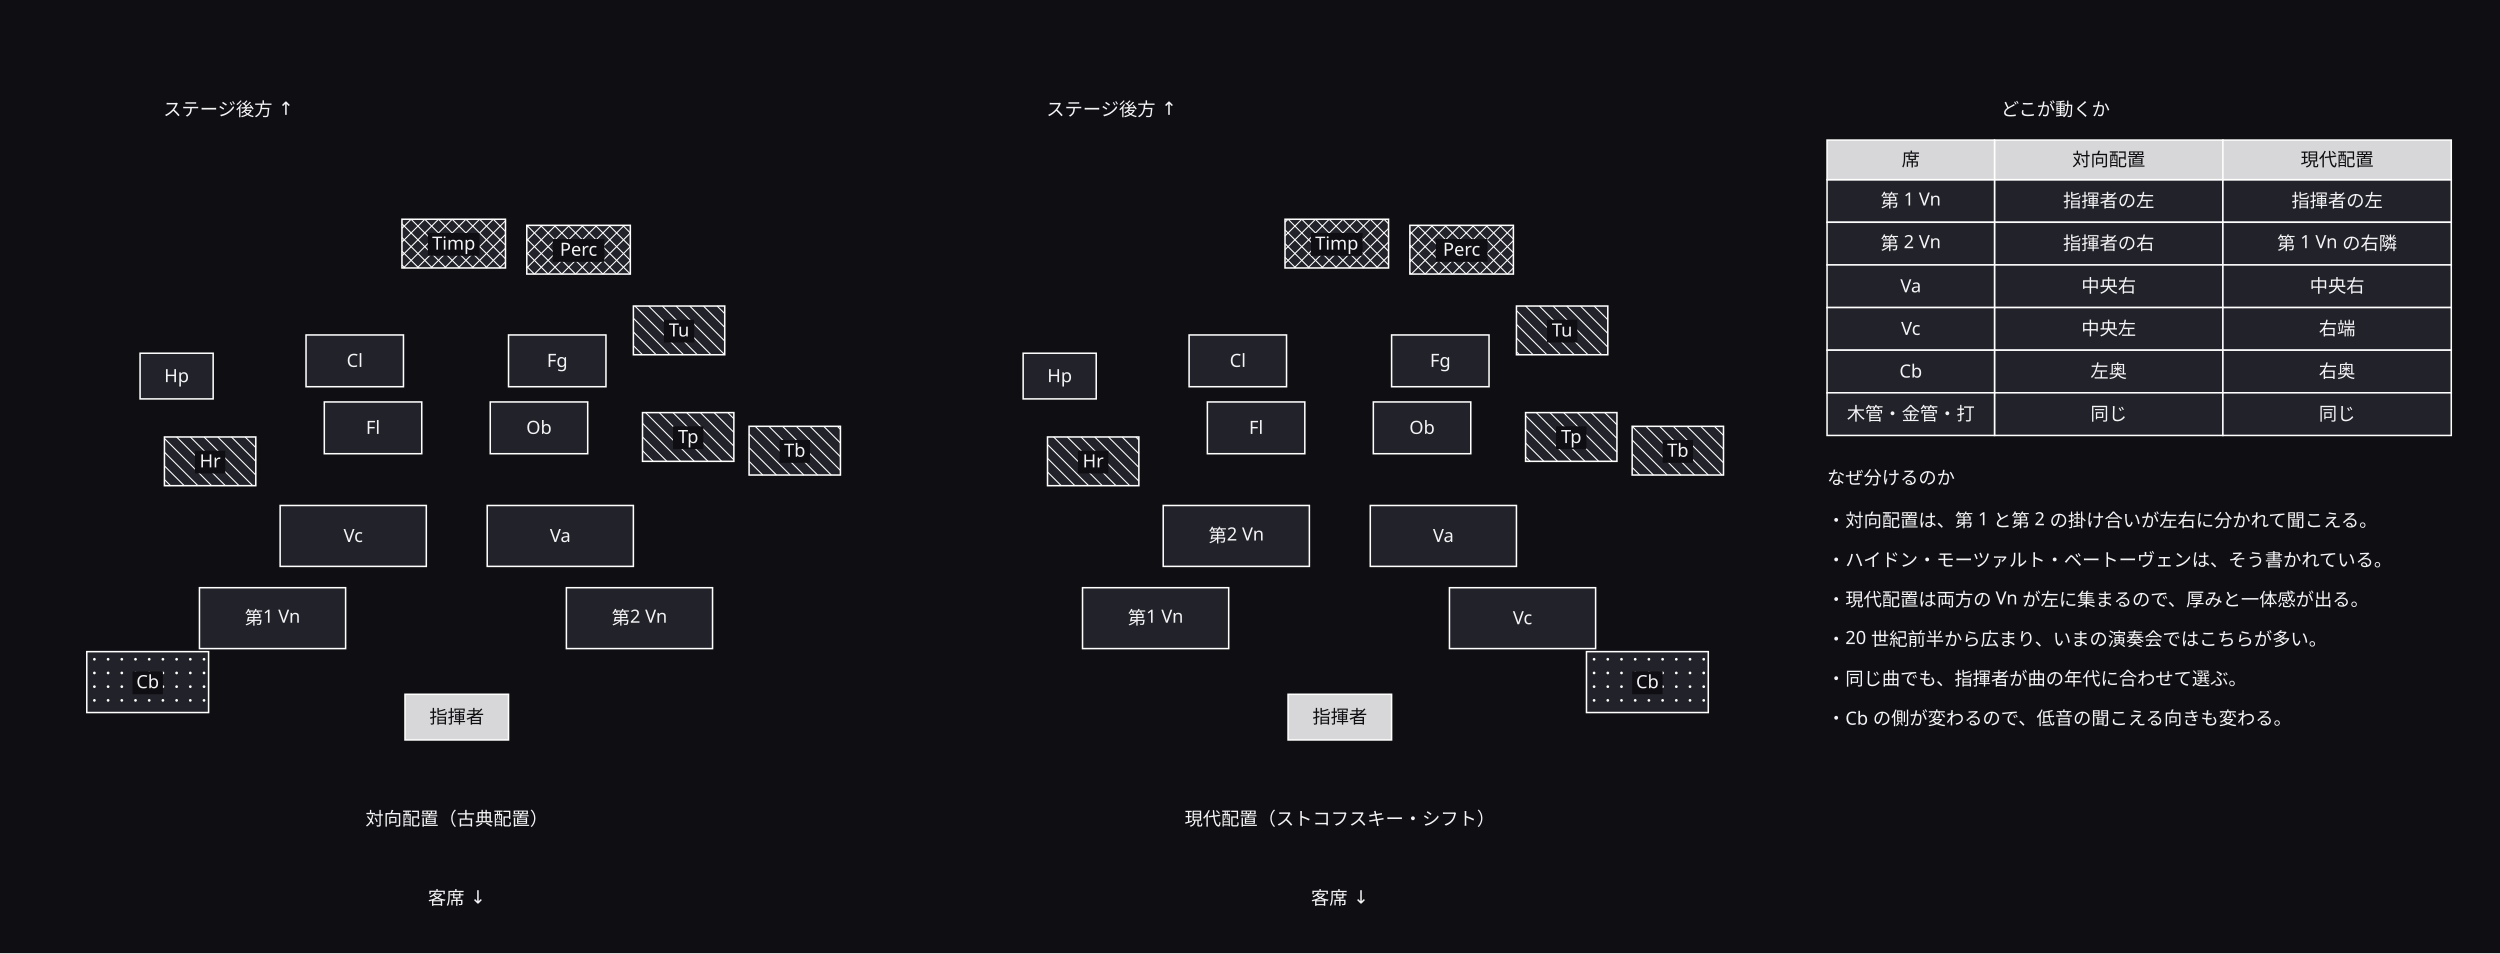
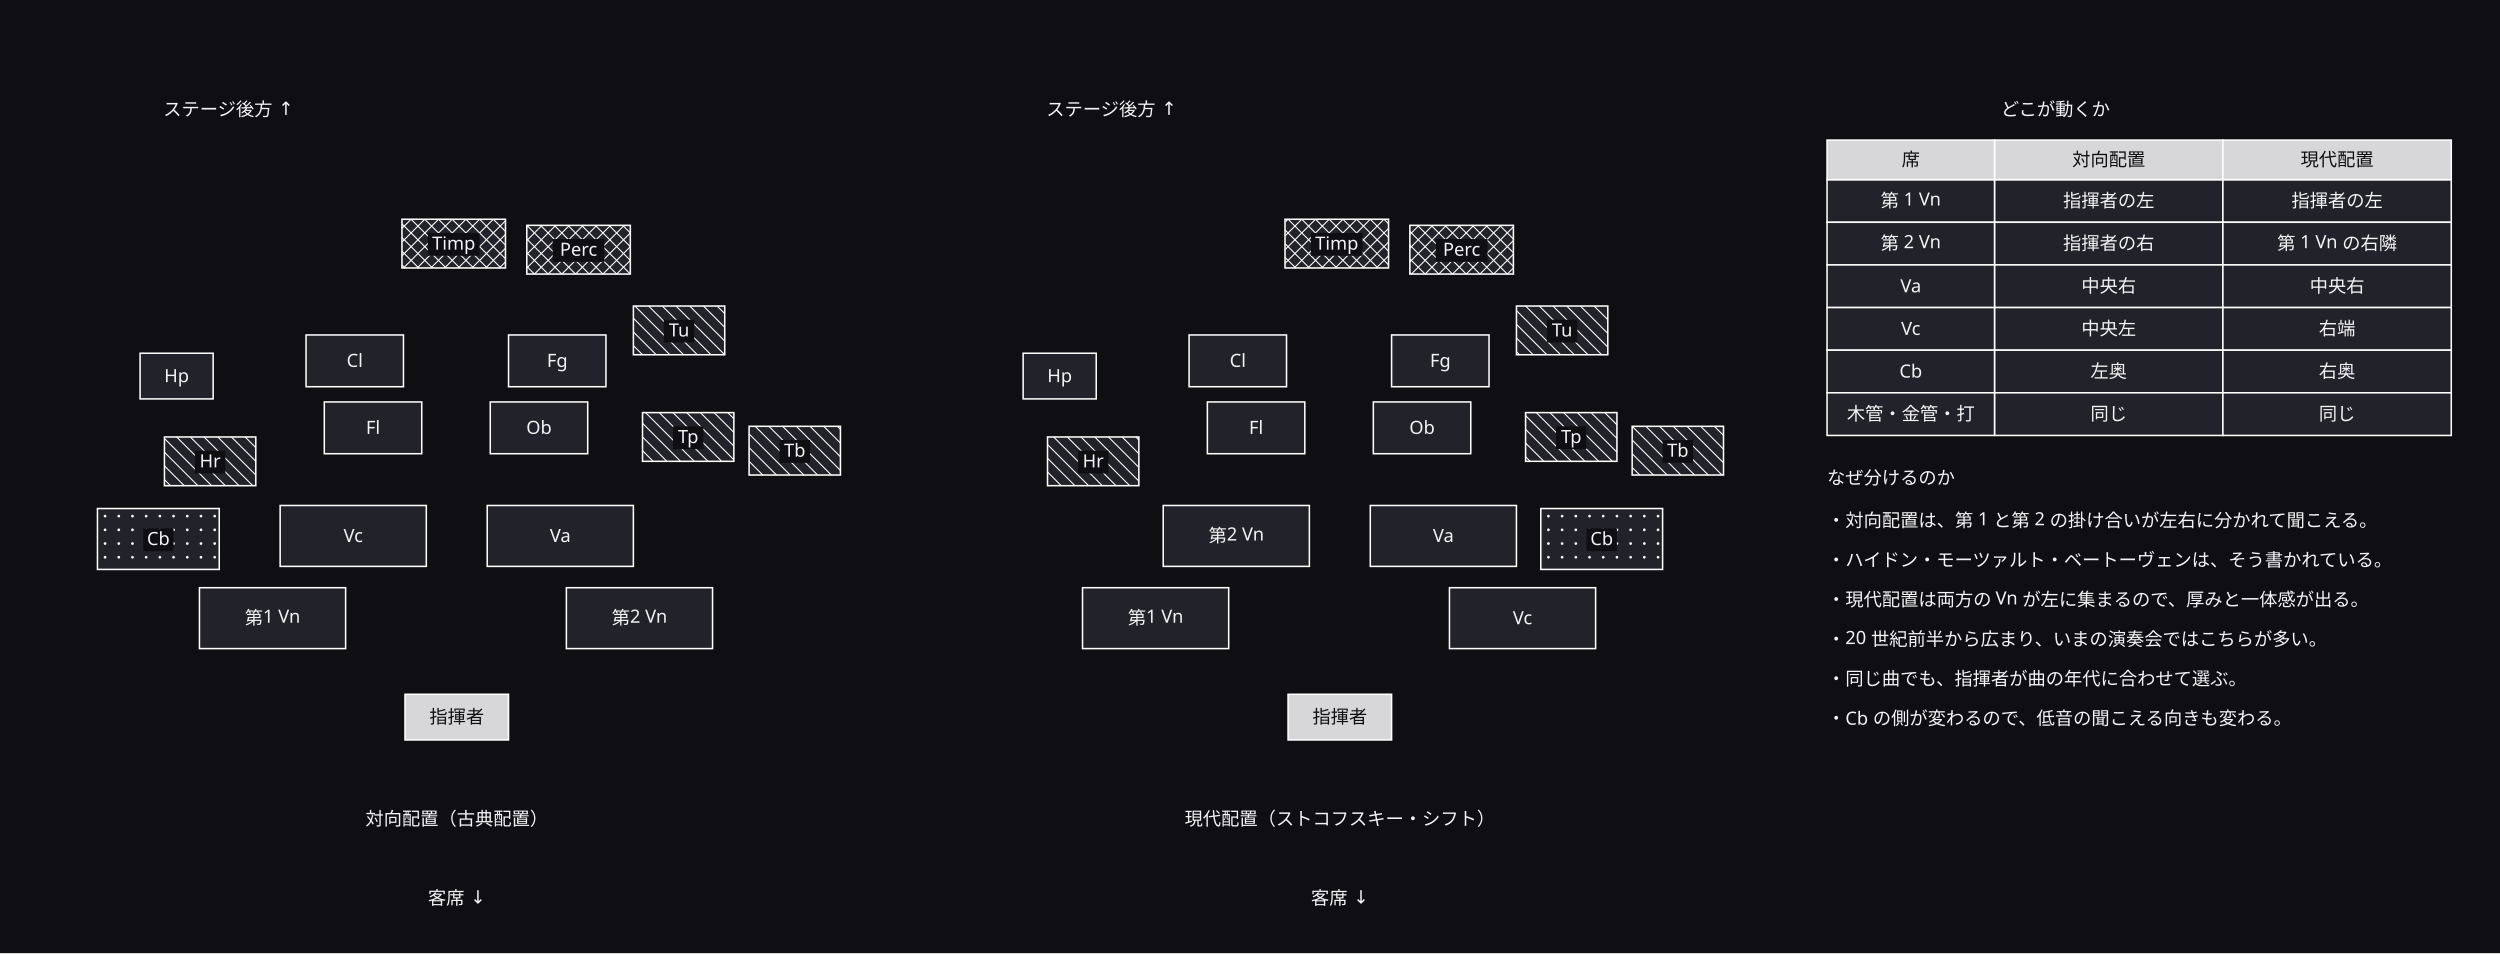
<svg xmlns="http://www.w3.org/2000/svg" width="1642" height="626" viewBox="0 0 1642 626">
  <defs>
    <marker id="arrow" viewBox="0 0 10 10" refX="9" refY="5" markerWidth="6" markerHeight="6" orient="auto">
      <path d="M 0 0 L 10 5 L 0 10 z" fill="#a0a0ab" />
    </marker>
  </defs>
  <rect data-paper="1" x="0" y="0" width="1642" height="626" fill="#0f0f13" />
  <g data-node="w0" data-pinned="false" data-shape="rect" />
  <g data-node="w1" data-pinned="false" data-shape="rect" />
  <g data-node="w2" data-pinned="false" data-shape="rect" />
  <g data-node="w3" data-pinned="false" data-shape="rect" />
  <g data-node="w5" data-pinned="false" data-shape="rect" />
  <g data-node="w4" data-pinned="false" data-shape="rect" />
  <g data-node="a_c" data-pinned="false" data-shape="rect" />
  <g data-node="b_c" data-pinned="false" data-shape="rect" />
  <g data-node="tb_t" data-pinned="false" data-shape="rect" />
  <g data-node="w_t" data-pinned="false" data-shape="rect" />
  <g data-node="t_a" data-pinned="false" data-shape="rect" />
  <g data-node="t_b" data-pinned="false" data-shape="rect" />
  <g data-node="tc0_1" data-pinned="false" data-shape="rect">
    <rect x="1310" y="118" width="150" height="28" fill="#22222a" stroke="#ffffff" stroke-width="1" />
  </g>
  <g data-node="tc0_2" data-pinned="false" data-shape="rect">
    <rect x="1460" y="118" width="150" height="28" fill="#22222a" stroke="#ffffff" stroke-width="1" />
  </g>
  <g data-node="tc1_1" data-pinned="false" data-shape="rect">
    <rect x="1310" y="146" width="150" height="28" fill="#22222a" stroke="#ffffff" stroke-width="1" />
  </g>
  <g data-node="tc1_2" data-pinned="false" data-shape="rect">
    <rect x="1460" y="146" width="150" height="28" fill="#22222a" stroke="#ffffff" stroke-width="1" />
  </g>
  <g data-node="tc2_1" data-pinned="false" data-shape="rect">
    <rect x="1310" y="174" width="150" height="28" fill="#22222a" stroke="#ffffff" stroke-width="1" />
  </g>
  <g data-node="tc2_2" data-pinned="false" data-shape="rect">
    <rect x="1460" y="174" width="150" height="28" fill="#22222a" stroke="#ffffff" stroke-width="1" />
  </g>
  <g data-node="tc3_1" data-pinned="false" data-shape="rect">
    <rect x="1310" y="202" width="150" height="28" fill="#22222a" stroke="#ffffff" stroke-width="1" />
  </g>
  <g data-node="tc3_2" data-pinned="false" data-shape="rect">
    <rect x="1460" y="202" width="150" height="28" fill="#22222a" stroke="#ffffff" stroke-width="1" />
  </g>
  <g data-node="tc4_1" data-pinned="false" data-shape="rect">
    <rect x="1310" y="230" width="150" height="28" fill="#22222a" stroke="#ffffff" stroke-width="1" />
  </g>
  <g data-node="tc4_2" data-pinned="false" data-shape="rect">
    <rect x="1460" y="230" width="150" height="28" fill="#22222a" stroke="#ffffff" stroke-width="1" />
  </g>
  <g data-node="tc5_1" data-pinned="false" data-shape="rect">
    <rect x="1310" y="258" width="150" height="28" fill="#22222a" stroke="#ffffff" stroke-width="1" />
  </g>
  <g data-node="tc5_2" data-pinned="false" data-shape="rect">
    <rect x="1460" y="258" width="150" height="28" fill="#22222a" stroke="#ffffff" stroke-width="1" />
  </g>
  <g data-node="th1" data-pinned="false" data-shape="rect">
    <rect x="1310" y="92" width="150" height="26" fill="#22222a" stroke="#ffffff" stroke-width="1" />
    <rect x="1310" y="92" width="150" height="26" fill="#ffffff" fill-opacity="0.82" />
  </g>
  <g data-node="th2" data-pinned="false" data-shape="rect">
    <rect x="1460" y="92" width="150" height="26" fill="#22222a" stroke="#ffffff" stroke-width="1" />
    <rect x="1460" y="92" width="150" height="26" fill="#ffffff" fill-opacity="0.82" />
  </g>
  <g data-node="a_s0" data-pinned="false" data-shape="rect">
    <rect x="131" y="386" width="96" height="40" fill="#22222a" stroke="#ffffff" stroke-width="1" />
  </g>
  <g data-node="a_s1" data-pinned="false" data-shape="rect">
    <rect x="184" y="332" width="96" height="40" fill="#22222a" stroke="#ffffff" stroke-width="1" />
  </g>
  <g data-node="a_s2" data-pinned="false" data-shape="rect">
    <rect x="320" y="332" width="96" height="40" fill="#22222a" stroke="#ffffff" stroke-width="1" />
  </g>
  <g data-node="a_s3" data-pinned="false" data-shape="rect">
    <rect x="372" y="386" width="96" height="40" fill="#22222a" stroke="#ffffff" stroke-width="1" />
  </g>
  <g data-node="b_s0" data-pinned="false" data-shape="rect">
    <rect x="711" y="386" width="96" height="40" fill="#22222a" stroke="#ffffff" stroke-width="1" />
  </g>
  <g data-node="b_s1" data-pinned="false" data-shape="rect">
    <rect x="764" y="332" width="96" height="40" fill="#22222a" stroke="#ffffff" stroke-width="1" />
  </g>
  <g data-node="b_s2" data-pinned="false" data-shape="rect">
    <rect x="900" y="332" width="96" height="40" fill="#22222a" stroke="#ffffff" stroke-width="1" />
  </g>
  <g data-node="b_s3" data-pinned="false" data-shape="rect">
    <rect x="952" y="386" width="96" height="40" fill="#22222a" stroke="#ffffff" stroke-width="1" />
  </g>
  <g data-node="a_cb" data-pinned="false" data-shape="rect">
-     <rect x="57" y="428" width="80" height="40" fill="#22222a" stroke="#ffffff" stroke-width="1" />
-     <circle cx="62" cy="433" r="0.9" fill="#ffffff" />
-     <circle cx="71" cy="433" r="0.9" fill="#ffffff" />
-     <circle cx="80" cy="433" r="0.9" fill="#ffffff" />
-     <circle cx="89" cy="433" r="0.9" fill="#ffffff" />
-     <circle cx="98" cy="433" r="0.9" fill="#ffffff" />
-     <circle cx="107" cy="433" r="0.9" fill="#ffffff" />
-     <circle cx="116" cy="433" r="0.9" fill="#ffffff" />
-     <circle cx="125" cy="433" r="0.9" fill="#ffffff" />
-     <circle cx="134" cy="433" r="0.9" fill="#ffffff" />
-     <circle cx="62" cy="442" r="0.9" fill="#ffffff" />
-     <circle cx="71" cy="442" r="0.9" fill="#ffffff" />
-     <circle cx="80" cy="442" r="0.9" fill="#ffffff" />
-     <circle cx="89" cy="442" r="0.9" fill="#ffffff" />
-     <circle cx="98" cy="442" r="0.9" fill="#ffffff" />
-     <circle cx="107" cy="442" r="0.9" fill="#ffffff" />
-     <circle cx="116" cy="442" r="0.9" fill="#ffffff" />
-     <circle cx="125" cy="442" r="0.9" fill="#ffffff" />
-     <circle cx="134" cy="442" r="0.9" fill="#ffffff" />
-     <circle cx="62" cy="451" r="0.9" fill="#ffffff" />
-     <circle cx="71" cy="451" r="0.9" fill="#ffffff" />
-     <circle cx="80" cy="451" r="0.9" fill="#ffffff" />
-     <circle cx="89" cy="451" r="0.9" fill="#ffffff" />
-     <circle cx="98" cy="451" r="0.9" fill="#ffffff" />
-     <circle cx="107" cy="451" r="0.9" fill="#ffffff" />
-     <circle cx="116" cy="451" r="0.9" fill="#ffffff" />
-     <circle cx="125" cy="451" r="0.9" fill="#ffffff" />
-     <circle cx="134" cy="451" r="0.9" fill="#ffffff" />
-     <circle cx="62" cy="460" r="0.9" fill="#ffffff" />
-     <circle cx="71" cy="460" r="0.9" fill="#ffffff" />
-     <circle cx="80" cy="460" r="0.9" fill="#ffffff" />
-     <circle cx="89" cy="460" r="0.9" fill="#ffffff" />
-     <circle cx="98" cy="460" r="0.9" fill="#ffffff" />
-     <circle cx="107" cy="460" r="0.9" fill="#ffffff" />
-     <circle cx="116" cy="460" r="0.9" fill="#ffffff" />
-     <circle cx="125" cy="460" r="0.9" fill="#ffffff" />
-     <circle cx="134" cy="460" r="0.9" fill="#ffffff" />
+     <rect x="64" y="334" width="80" height="40" fill="#22222a" stroke="#ffffff" stroke-width="1" />
+     <circle cx="69" cy="339" r="0.9" fill="#ffffff" />
+     <circle cx="78" cy="339" r="0.9" fill="#ffffff" />
+     <circle cx="87" cy="339" r="0.9" fill="#ffffff" />
+     <circle cx="96" cy="339" r="0.9" fill="#ffffff" />
+     <circle cx="105" cy="339" r="0.9" fill="#ffffff" />
+     <circle cx="114" cy="339" r="0.9" fill="#ffffff" />
+     <circle cx="123" cy="339" r="0.9" fill="#ffffff" />
+     <circle cx="132" cy="339" r="0.9" fill="#ffffff" />
+     <circle cx="141" cy="339" r="0.9" fill="#ffffff" />
+     <circle cx="69" cy="348" r="0.9" fill="#ffffff" />
+     <circle cx="78" cy="348" r="0.9" fill="#ffffff" />
+     <circle cx="87" cy="348" r="0.9" fill="#ffffff" />
+     <circle cx="96" cy="348" r="0.9" fill="#ffffff" />
+     <circle cx="105" cy="348" r="0.9" fill="#ffffff" />
+     <circle cx="114" cy="348" r="0.9" fill="#ffffff" />
+     <circle cx="123" cy="348" r="0.9" fill="#ffffff" />
+     <circle cx="132" cy="348" r="0.9" fill="#ffffff" />
+     <circle cx="141" cy="348" r="0.9" fill="#ffffff" />
+     <circle cx="69" cy="357" r="0.9" fill="#ffffff" />
+     <circle cx="78" cy="357" r="0.9" fill="#ffffff" />
+     <circle cx="87" cy="357" r="0.9" fill="#ffffff" />
+     <circle cx="96" cy="357" r="0.9" fill="#ffffff" />
+     <circle cx="105" cy="357" r="0.9" fill="#ffffff" />
+     <circle cx="114" cy="357" r="0.9" fill="#ffffff" />
+     <circle cx="123" cy="357" r="0.9" fill="#ffffff" />
+     <circle cx="132" cy="357" r="0.9" fill="#ffffff" />
+     <circle cx="141" cy="357" r="0.9" fill="#ffffff" />
+     <circle cx="69" cy="366" r="0.9" fill="#ffffff" />
+     <circle cx="78" cy="366" r="0.9" fill="#ffffff" />
+     <circle cx="87" cy="366" r="0.9" fill="#ffffff" />
+     <circle cx="96" cy="366" r="0.9" fill="#ffffff" />
+     <circle cx="105" cy="366" r="0.9" fill="#ffffff" />
+     <circle cx="114" cy="366" r="0.9" fill="#ffffff" />
+     <circle cx="123" cy="366" r="0.9" fill="#ffffff" />
+     <circle cx="132" cy="366" r="0.9" fill="#ffffff" />
+     <circle cx="141" cy="366" r="0.9" fill="#ffffff" />
  </g>
  <g data-node="b_cb" data-pinned="false" data-shape="rect">
-     <rect x="1042" y="428" width="80" height="40" fill="#22222a" stroke="#ffffff" stroke-width="1" />
-     <circle cx="1047" cy="433" r="0.9" fill="#ffffff" />
-     <circle cx="1056" cy="433" r="0.9" fill="#ffffff" />
-     <circle cx="1065" cy="433" r="0.9" fill="#ffffff" />
-     <circle cx="1074" cy="433" r="0.9" fill="#ffffff" />
-     <circle cx="1083" cy="433" r="0.9" fill="#ffffff" />
-     <circle cx="1092" cy="433" r="0.9" fill="#ffffff" />
-     <circle cx="1101" cy="433" r="0.9" fill="#ffffff" />
-     <circle cx="1110" cy="433" r="0.9" fill="#ffffff" />
-     <circle cx="1119" cy="433" r="0.9" fill="#ffffff" />
-     <circle cx="1047" cy="442" r="0.9" fill="#ffffff" />
-     <circle cx="1056" cy="442" r="0.9" fill="#ffffff" />
-     <circle cx="1065" cy="442" r="0.9" fill="#ffffff" />
-     <circle cx="1074" cy="442" r="0.9" fill="#ffffff" />
-     <circle cx="1083" cy="442" r="0.9" fill="#ffffff" />
-     <circle cx="1092" cy="442" r="0.9" fill="#ffffff" />
-     <circle cx="1101" cy="442" r="0.9" fill="#ffffff" />
-     <circle cx="1110" cy="442" r="0.9" fill="#ffffff" />
-     <circle cx="1119" cy="442" r="0.9" fill="#ffffff" />
-     <circle cx="1047" cy="451" r="0.9" fill="#ffffff" />
-     <circle cx="1056" cy="451" r="0.9" fill="#ffffff" />
-     <circle cx="1065" cy="451" r="0.9" fill="#ffffff" />
-     <circle cx="1074" cy="451" r="0.9" fill="#ffffff" />
-     <circle cx="1083" cy="451" r="0.9" fill="#ffffff" />
-     <circle cx="1092" cy="451" r="0.9" fill="#ffffff" />
-     <circle cx="1101" cy="451" r="0.9" fill="#ffffff" />
-     <circle cx="1110" cy="451" r="0.9" fill="#ffffff" />
-     <circle cx="1119" cy="451" r="0.9" fill="#ffffff" />
-     <circle cx="1047" cy="460" r="0.9" fill="#ffffff" />
-     <circle cx="1056" cy="460" r="0.9" fill="#ffffff" />
-     <circle cx="1065" cy="460" r="0.9" fill="#ffffff" />
-     <circle cx="1074" cy="460" r="0.9" fill="#ffffff" />
-     <circle cx="1083" cy="460" r="0.9" fill="#ffffff" />
-     <circle cx="1092" cy="460" r="0.9" fill="#ffffff" />
-     <circle cx="1101" cy="460" r="0.9" fill="#ffffff" />
-     <circle cx="1110" cy="460" r="0.9" fill="#ffffff" />
-     <circle cx="1119" cy="460" r="0.9" fill="#ffffff" />
+     <rect x="1012" y="334" width="80" height="40" fill="#22222a" stroke="#ffffff" stroke-width="1" />
+     <circle cx="1017" cy="339" r="0.9" fill="#ffffff" />
+     <circle cx="1026" cy="339" r="0.9" fill="#ffffff" />
+     <circle cx="1035" cy="339" r="0.9" fill="#ffffff" />
+     <circle cx="1044" cy="339" r="0.9" fill="#ffffff" />
+     <circle cx="1053" cy="339" r="0.9" fill="#ffffff" />
+     <circle cx="1062" cy="339" r="0.9" fill="#ffffff" />
+     <circle cx="1071" cy="339" r="0.9" fill="#ffffff" />
+     <circle cx="1080" cy="339" r="0.9" fill="#ffffff" />
+     <circle cx="1089" cy="339" r="0.9" fill="#ffffff" />
+     <circle cx="1017" cy="348" r="0.9" fill="#ffffff" />
+     <circle cx="1026" cy="348" r="0.9" fill="#ffffff" />
+     <circle cx="1035" cy="348" r="0.9" fill="#ffffff" />
+     <circle cx="1044" cy="348" r="0.9" fill="#ffffff" />
+     <circle cx="1053" cy="348" r="0.9" fill="#ffffff" />
+     <circle cx="1062" cy="348" r="0.9" fill="#ffffff" />
+     <circle cx="1071" cy="348" r="0.9" fill="#ffffff" />
+     <circle cx="1080" cy="348" r="0.9" fill="#ffffff" />
+     <circle cx="1089" cy="348" r="0.9" fill="#ffffff" />
+     <circle cx="1017" cy="357" r="0.9" fill="#ffffff" />
+     <circle cx="1026" cy="357" r="0.9" fill="#ffffff" />
+     <circle cx="1035" cy="357" r="0.9" fill="#ffffff" />
+     <circle cx="1044" cy="357" r="0.9" fill="#ffffff" />
+     <circle cx="1053" cy="357" r="0.9" fill="#ffffff" />
+     <circle cx="1062" cy="357" r="0.9" fill="#ffffff" />
+     <circle cx="1071" cy="357" r="0.9" fill="#ffffff" />
+     <circle cx="1080" cy="357" r="0.9" fill="#ffffff" />
+     <circle cx="1089" cy="357" r="0.9" fill="#ffffff" />
+     <circle cx="1017" cy="366" r="0.9" fill="#ffffff" />
+     <circle cx="1026" cy="366" r="0.9" fill="#ffffff" />
+     <circle cx="1035" cy="366" r="0.9" fill="#ffffff" />
+     <circle cx="1044" cy="366" r="0.9" fill="#ffffff" />
+     <circle cx="1053" cy="366" r="0.9" fill="#ffffff" />
+     <circle cx="1062" cy="366" r="0.9" fill="#ffffff" />
+     <circle cx="1071" cy="366" r="0.9" fill="#ffffff" />
+     <circle cx="1080" cy="366" r="0.9" fill="#ffffff" />
+     <circle cx="1089" cy="366" r="0.9" fill="#ffffff" />
  </g>
  <g data-node="tc0_0" data-pinned="false" data-shape="rect">
    <rect x="1200" y="118" width="110" height="28" fill="#22222a" stroke="#ffffff" stroke-width="1" />
  </g>
  <g data-node="tc1_0" data-pinned="false" data-shape="rect">
    <rect x="1200" y="146" width="110" height="28" fill="#22222a" stroke="#ffffff" stroke-width="1" />
  </g>
  <g data-node="tc2_0" data-pinned="false" data-shape="rect">
    <rect x="1200" y="174" width="110" height="28" fill="#22222a" stroke="#ffffff" stroke-width="1" />
  </g>
  <g data-node="tc3_0" data-pinned="false" data-shape="rect">
    <rect x="1200" y="202" width="110" height="28" fill="#22222a" stroke="#ffffff" stroke-width="1" />
  </g>
  <g data-node="tc4_0" data-pinned="false" data-shape="rect">
    <rect x="1200" y="230" width="110" height="28" fill="#22222a" stroke="#ffffff" stroke-width="1" />
  </g>
  <g data-node="tc5_0" data-pinned="false" data-shape="rect">
    <rect x="1200" y="258" width="110" height="28" fill="#22222a" stroke="#ffffff" stroke-width="1" />
  </g>
  <g data-node="th0" data-pinned="false" data-shape="rect">
    <rect x="1200" y="92" width="110" height="26" fill="#22222a" stroke="#ffffff" stroke-width="1" />
    <rect x="1200" y="92" width="110" height="26" fill="#ffffff" fill-opacity="0.82" />
  </g>
  <g data-node="a_Fl" data-pinned="false" data-shape="rect">
    <rect x="213" y="264" width="64" height="34" fill="#22222a" stroke="#ffffff" stroke-width="1" />
  </g>
  <g data-node="a_Ob" data-pinned="false" data-shape="rect">
    <rect x="322" y="264" width="64" height="34" fill="#22222a" stroke="#ffffff" stroke-width="1" />
  </g>
  <g data-node="a_Cl" data-pinned="false" data-shape="rect">
    <rect x="201" y="220" width="64" height="34" fill="#22222a" stroke="#ffffff" stroke-width="1" />
  </g>
  <g data-node="a_Fg" data-pinned="false" data-shape="rect">
    <rect x="334" y="220" width="64" height="34" fill="#22222a" stroke="#ffffff" stroke-width="1" />
  </g>
  <g data-node="a_timp" data-pinned="false" data-shape="rect">
    <rect x="264" y="144" width="68" height="32" fill="#22222a" stroke="#ffffff" stroke-width="1" />
    <line x1="332" y1="152" x2="324" y2="144" stroke="#ffffff" stroke-width="0.7" />
    <line x1="332" y1="161" x2="315" y2="144" stroke="#ffffff" stroke-width="0.7" />
    <line x1="332" y1="170" x2="306" y2="144" stroke="#ffffff" stroke-width="0.7" />
    <line x1="297" y1="144" x2="329" y2="176" stroke="#ffffff" stroke-width="0.7" />
    <line x1="288" y1="144" x2="320" y2="176" stroke="#ffffff" stroke-width="0.7" />
    <line x1="279" y1="144" x2="311" y2="176" stroke="#ffffff" stroke-width="0.7" />
    <line x1="270" y1="144" x2="302" y2="176" stroke="#ffffff" stroke-width="0.7" />
    <line x1="264" y1="147" x2="293" y2="176" stroke="#ffffff" stroke-width="0.7" />
    <line x1="264" y1="156" x2="284" y2="176" stroke="#ffffff" stroke-width="0.7" />
    <line x1="264" y1="165" x2="275" y2="176" stroke="#ffffff" stroke-width="0.7" />
    <line x1="264" y1="174" x2="266" y2="176" stroke="#ffffff" stroke-width="0.7" />
    <line x1="264" y1="150" x2="270" y2="144" stroke="#ffffff" stroke-width="0.7" />
    <line x1="264" y1="159" x2="279" y2="144" stroke="#ffffff" stroke-width="0.7" />
    <line x1="264" y1="168" x2="288" y2="144" stroke="#ffffff" stroke-width="0.7" />
    <line x1="297" y1="144" x2="265" y2="176" stroke="#ffffff" stroke-width="0.7" />
    <line x1="306" y1="144" x2="274" y2="176" stroke="#ffffff" stroke-width="0.7" />
    <line x1="315" y1="144" x2="283" y2="176" stroke="#ffffff" stroke-width="0.7" />
    <line x1="324" y1="144" x2="292" y2="176" stroke="#ffffff" stroke-width="0.7" />
    <line x1="332" y1="145" x2="301" y2="176" stroke="#ffffff" stroke-width="0.7" />
    <line x1="332" y1="154" x2="310" y2="176" stroke="#ffffff" stroke-width="0.7" />
    <line x1="332" y1="163" x2="319" y2="176" stroke="#ffffff" stroke-width="0.7" />
    <line x1="332" y1="172" x2="328" y2="176" stroke="#ffffff" stroke-width="0.7" />
  </g>
  <g data-node="a_perc" data-pinned="false" data-shape="rect">
    <rect x="346" y="148" width="68" height="32" fill="#22222a" stroke="#ffffff" stroke-width="1" />
    <line x1="414" y1="153" x2="409" y2="148" stroke="#ffffff" stroke-width="0.7" />
    <line x1="414" y1="162" x2="400" y2="148" stroke="#ffffff" stroke-width="0.7" />
    <line x1="414" y1="171" x2="391" y2="148" stroke="#ffffff" stroke-width="0.7" />
    <line x1="414" y1="180" x2="382" y2="148" stroke="#ffffff" stroke-width="0.7" />
    <line x1="373" y1="148" x2="405" y2="180" stroke="#ffffff" stroke-width="0.7" />
    <line x1="364" y1="148" x2="396" y2="180" stroke="#ffffff" stroke-width="0.7" />
    <line x1="355" y1="148" x2="387" y2="180" stroke="#ffffff" stroke-width="0.7" />
    <line x1="346" y1="148" x2="378" y2="180" stroke="#ffffff" stroke-width="0.7" />
    <line x1="346" y1="157" x2="369" y2="180" stroke="#ffffff" stroke-width="0.7" />
    <line x1="346" y1="166" x2="360" y2="180" stroke="#ffffff" stroke-width="0.7" />
    <line x1="346" y1="175" x2="351" y2="180" stroke="#ffffff" stroke-width="0.7" />
    <line x1="346" y1="149" x2="347" y2="148" stroke="#ffffff" stroke-width="0.7" />
    <line x1="346" y1="158" x2="356" y2="148" stroke="#ffffff" stroke-width="0.7" />
    <line x1="346" y1="167" x2="365" y2="148" stroke="#ffffff" stroke-width="0.7" />
    <line x1="346" y1="176" x2="374" y2="148" stroke="#ffffff" stroke-width="0.7" />
    <line x1="383" y1="148" x2="351" y2="180" stroke="#ffffff" stroke-width="0.7" />
    <line x1="392" y1="148" x2="360" y2="180" stroke="#ffffff" stroke-width="0.7" />
    <line x1="401" y1="148" x2="369" y2="180" stroke="#ffffff" stroke-width="0.7" />
    <line x1="410" y1="148" x2="378" y2="180" stroke="#ffffff" stroke-width="0.7" />
    <line x1="414" y1="153" x2="387" y2="180" stroke="#ffffff" stroke-width="0.7" />
    <line x1="414" y1="162" x2="396" y2="180" stroke="#ffffff" stroke-width="0.7" />
    <line x1="414" y1="171" x2="405" y2="180" stroke="#ffffff" stroke-width="0.7" />
  </g>
  <g data-node="b_Fl" data-pinned="false" data-shape="rect">
    <rect x="793" y="264" width="64" height="34" fill="#22222a" stroke="#ffffff" stroke-width="1" />
  </g>
  <g data-node="b_Ob" data-pinned="false" data-shape="rect">
    <rect x="902" y="264" width="64" height="34" fill="#22222a" stroke="#ffffff" stroke-width="1" />
  </g>
  <g data-node="b_Cl" data-pinned="false" data-shape="rect">
    <rect x="781" y="220" width="64" height="34" fill="#22222a" stroke="#ffffff" stroke-width="1" />
  </g>
  <g data-node="b_Fg" data-pinned="false" data-shape="rect">
    <rect x="914" y="220" width="64" height="34" fill="#22222a" stroke="#ffffff" stroke-width="1" />
  </g>
  <g data-node="b_timp" data-pinned="false" data-shape="rect">
    <rect x="844" y="144" width="68" height="32" fill="#22222a" stroke="#ffffff" stroke-width="1" />
    <line x1="912" y1="147" x2="909" y2="144" stroke="#ffffff" stroke-width="0.7" />
    <line x1="912" y1="156" x2="900" y2="144" stroke="#ffffff" stroke-width="0.7" />
    <line x1="912" y1="165" x2="891" y2="144" stroke="#ffffff" stroke-width="0.7" />
    <line x1="912" y1="174" x2="882" y2="144" stroke="#ffffff" stroke-width="0.7" />
    <line x1="873" y1="144" x2="905" y2="176" stroke="#ffffff" stroke-width="0.7" />
    <line x1="864" y1="144" x2="896" y2="176" stroke="#ffffff" stroke-width="0.7" />
    <line x1="855" y1="144" x2="887" y2="176" stroke="#ffffff" stroke-width="0.7" />
    <line x1="846" y1="144" x2="878" y2="176" stroke="#ffffff" stroke-width="0.7" />
    <line x1="844" y1="151" x2="869" y2="176" stroke="#ffffff" stroke-width="0.7" />
    <line x1="844" y1="160" x2="860" y2="176" stroke="#ffffff" stroke-width="0.7" />
    <line x1="844" y1="169" x2="851" y2="176" stroke="#ffffff" stroke-width="0.7" />
    <line x1="844" y1="146" x2="846" y2="144" stroke="#ffffff" stroke-width="0.7" />
    <line x1="844" y1="155" x2="855" y2="144" stroke="#ffffff" stroke-width="0.7" />
    <line x1="844" y1="164" x2="864" y2="144" stroke="#ffffff" stroke-width="0.7" />
    <line x1="844" y1="173" x2="873" y2="144" stroke="#ffffff" stroke-width="0.7" />
    <line x1="882" y1="144" x2="850" y2="176" stroke="#ffffff" stroke-width="0.7" />
    <line x1="891" y1="144" x2="859" y2="176" stroke="#ffffff" stroke-width="0.7" />
    <line x1="900" y1="144" x2="868" y2="176" stroke="#ffffff" stroke-width="0.7" />
    <line x1="909" y1="144" x2="877" y2="176" stroke="#ffffff" stroke-width="0.7" />
    <line x1="912" y1="150" x2="886" y2="176" stroke="#ffffff" stroke-width="0.7" />
    <line x1="912" y1="159" x2="895" y2="176" stroke="#ffffff" stroke-width="0.7" />
    <line x1="912" y1="168" x2="904" y2="176" stroke="#ffffff" stroke-width="0.7" />
  </g>
  <g data-node="b_perc" data-pinned="false" data-shape="rect">
    <rect x="926" y="148" width="68" height="32" fill="#22222a" stroke="#ffffff" stroke-width="1" />
    <line x1="994" y1="157" x2="985" y2="148" stroke="#ffffff" stroke-width="0.7" />
    <line x1="994" y1="166" x2="976" y2="148" stroke="#ffffff" stroke-width="0.7" />
    <line x1="994" y1="175" x2="967" y2="148" stroke="#ffffff" stroke-width="0.7" />
    <line x1="958" y1="148" x2="990" y2="180" stroke="#ffffff" stroke-width="0.7" />
    <line x1="949" y1="148" x2="981" y2="180" stroke="#ffffff" stroke-width="0.7" />
    <line x1="940" y1="148" x2="972" y2="180" stroke="#ffffff" stroke-width="0.7" />
    <line x1="931" y1="148" x2="963" y2="180" stroke="#ffffff" stroke-width="0.7" />
    <line x1="926" y1="152" x2="954" y2="180" stroke="#ffffff" stroke-width="0.7" />
    <line x1="926" y1="161" x2="945" y2="180" stroke="#ffffff" stroke-width="0.7" />
    <line x1="926" y1="170" x2="936" y2="180" stroke="#ffffff" stroke-width="0.7" />
    <line x1="926" y1="179" x2="927" y2="180" stroke="#ffffff" stroke-width="0.7" />
    <line x1="926" y1="154" x2="932" y2="148" stroke="#ffffff" stroke-width="0.7" />
    <line x1="926" y1="163" x2="941" y2="148" stroke="#ffffff" stroke-width="0.7" />
    <line x1="926" y1="172" x2="950" y2="148" stroke="#ffffff" stroke-width="0.7" />
    <line x1="959" y1="148" x2="927" y2="180" stroke="#ffffff" stroke-width="0.7" />
    <line x1="968" y1="148" x2="936" y2="180" stroke="#ffffff" stroke-width="0.7" />
    <line x1="977" y1="148" x2="945" y2="180" stroke="#ffffff" stroke-width="0.7" />
    <line x1="986" y1="148" x2="954" y2="180" stroke="#ffffff" stroke-width="0.7" />
    <line x1="994" y1="149" x2="963" y2="180" stroke="#ffffff" stroke-width="0.7" />
    <line x1="994" y1="158" x2="972" y2="180" stroke="#ffffff" stroke-width="0.7" />
    <line x1="994" y1="167" x2="981" y2="180" stroke="#ffffff" stroke-width="0.7" />
    <line x1="994" y1="176" x2="990" y2="180" stroke="#ffffff" stroke-width="0.7" />
  </g>
  <g data-node="a_k" data-pinned="false" data-shape="rect">
    <rect x="266" y="456" width="68" height="30" fill="#22222a" stroke="#ffffff" stroke-width="1" />
    <rect x="266" y="456" width="68" height="30" fill="#ffffff" fill-opacity="0.82" />
  </g>
  <g data-node="b_k" data-pinned="false" data-shape="rect">
    <rect x="846" y="456" width="68" height="30" fill="#22222a" stroke="#ffffff" stroke-width="1" />
    <rect x="846" y="456" width="68" height="30" fill="#ffffff" fill-opacity="0.82" />
  </g>
  <g data-node="a_Hr" data-pinned="false" data-shape="rect">
    <rect x="108" y="287" width="60" height="32" fill="#22222a" stroke="#ffffff" stroke-width="1" />
    <line x1="168" y1="294" x2="161" y2="287" stroke="#ffffff" stroke-width="0.7" />
    <line x1="168" y1="303" x2="152" y2="287" stroke="#ffffff" stroke-width="0.7" />
    <line x1="168" y1="312" x2="143" y2="287" stroke="#ffffff" stroke-width="0.7" />
    <line x1="134" y1="287" x2="166" y2="319" stroke="#ffffff" stroke-width="0.7" />
    <line x1="125" y1="287" x2="157" y2="319" stroke="#ffffff" stroke-width="0.7" />
    <line x1="116" y1="287" x2="148" y2="319" stroke="#ffffff" stroke-width="0.7" />
    <line x1="108" y1="288" x2="139" y2="319" stroke="#ffffff" stroke-width="0.7" />
    <line x1="108" y1="297" x2="130" y2="319" stroke="#ffffff" stroke-width="0.7" />
    <line x1="108" y1="306" x2="121" y2="319" stroke="#ffffff" stroke-width="0.7" />
    <line x1="108" y1="315" x2="112" y2="319" stroke="#ffffff" stroke-width="0.7" />
  </g>
  <g data-node="a_Tp" data-pinned="false" data-shape="rect">
    <rect x="422" y="271" width="60" height="32" fill="#22222a" stroke="#ffffff" stroke-width="1" />
    <line x1="482" y1="275" x2="478" y2="271" stroke="#ffffff" stroke-width="0.7" />
    <line x1="482" y1="284" x2="469" y2="271" stroke="#ffffff" stroke-width="0.7" />
    <line x1="482" y1="293" x2="460" y2="271" stroke="#ffffff" stroke-width="0.7" />
    <line x1="482" y1="302" x2="451" y2="271" stroke="#ffffff" stroke-width="0.7" />
    <line x1="442" y1="271" x2="474" y2="303" stroke="#ffffff" stroke-width="0.7" />
    <line x1="433" y1="271" x2="465" y2="303" stroke="#ffffff" stroke-width="0.7" />
    <line x1="424" y1="271" x2="456" y2="303" stroke="#ffffff" stroke-width="0.7" />
    <line x1="422" y1="278" x2="447" y2="303" stroke="#ffffff" stroke-width="0.7" />
    <line x1="422" y1="287" x2="438" y2="303" stroke="#ffffff" stroke-width="0.7" />
    <line x1="422" y1="296" x2="429" y2="303" stroke="#ffffff" stroke-width="0.7" />
  </g>
  <g data-node="a_Tb" data-pinned="false" data-shape="rect">
    <rect x="492" y="280" width="60" height="32" fill="#22222a" stroke="#ffffff" stroke-width="1" />
    <line x1="552" y1="282" x2="550" y2="280" stroke="#ffffff" stroke-width="0.7" />
    <line x1="552" y1="291" x2="541" y2="280" stroke="#ffffff" stroke-width="0.7" />
    <line x1="552" y1="300" x2="532" y2="280" stroke="#ffffff" stroke-width="0.7" />
    <line x1="552" y1="309" x2="523" y2="280" stroke="#ffffff" stroke-width="0.7" />
    <line x1="514" y1="280" x2="546" y2="312" stroke="#ffffff" stroke-width="0.7" />
    <line x1="505" y1="280" x2="537" y2="312" stroke="#ffffff" stroke-width="0.7" />
    <line x1="496" y1="280" x2="528" y2="312" stroke="#ffffff" stroke-width="0.7" />
    <line x1="492" y1="285" x2="519" y2="312" stroke="#ffffff" stroke-width="0.7" />
    <line x1="492" y1="294" x2="510" y2="312" stroke="#ffffff" stroke-width="0.7" />
    <line x1="492" y1="303" x2="501" y2="312" stroke="#ffffff" stroke-width="0.7" />
  </g>
  <g data-node="a_Tu" data-pinned="false" data-shape="rect">
    <rect x="416" y="201" width="60" height="32" fill="#22222a" stroke="#ffffff" stroke-width="1" />
    <line x1="476" y1="206" x2="471" y2="201" stroke="#ffffff" stroke-width="0.7" />
    <line x1="476" y1="215" x2="462" y2="201" stroke="#ffffff" stroke-width="0.7" />
    <line x1="476" y1="224" x2="453" y2="201" stroke="#ffffff" stroke-width="0.7" />
    <line x1="476" y1="233" x2="444" y2="201" stroke="#ffffff" stroke-width="0.7" />
    <line x1="435" y1="201" x2="467" y2="233" stroke="#ffffff" stroke-width="0.7" />
    <line x1="426" y1="201" x2="458" y2="233" stroke="#ffffff" stroke-width="0.7" />
    <line x1="417" y1="201" x2="449" y2="233" stroke="#ffffff" stroke-width="0.7" />
    <line x1="416" y1="209" x2="440" y2="233" stroke="#ffffff" stroke-width="0.7" />
    <line x1="416" y1="218" x2="431" y2="233" stroke="#ffffff" stroke-width="0.7" />
    <line x1="416" y1="227" x2="422" y2="233" stroke="#ffffff" stroke-width="0.7" />
  </g>
  <g data-node="b_Hr" data-pinned="false" data-shape="rect">
    <rect x="688" y="287" width="60" height="32" fill="#22222a" stroke="#ffffff" stroke-width="1" />
    <line x1="748" y1="289" x2="746" y2="287" stroke="#ffffff" stroke-width="0.7" />
    <line x1="748" y1="298" x2="737" y2="287" stroke="#ffffff" stroke-width="0.7" />
    <line x1="748" y1="307" x2="728" y2="287" stroke="#ffffff" stroke-width="0.7" />
    <line x1="748" y1="316" x2="719" y2="287" stroke="#ffffff" stroke-width="0.7" />
    <line x1="710" y1="287" x2="742" y2="319" stroke="#ffffff" stroke-width="0.7" />
    <line x1="701" y1="287" x2="733" y2="319" stroke="#ffffff" stroke-width="0.7" />
    <line x1="692" y1="287" x2="724" y2="319" stroke="#ffffff" stroke-width="0.7" />
    <line x1="688" y1="292" x2="715" y2="319" stroke="#ffffff" stroke-width="0.7" />
    <line x1="688" y1="301" x2="706" y2="319" stroke="#ffffff" stroke-width="0.7" />
    <line x1="688" y1="310" x2="697" y2="319" stroke="#ffffff" stroke-width="0.7" />
  </g>
  <g data-node="b_Tp" data-pinned="false" data-shape="rect">
    <rect x="1002" y="271" width="60" height="32" fill="#22222a" stroke="#ffffff" stroke-width="1" />
    <line x1="1062" y1="279" x2="1054" y2="271" stroke="#ffffff" stroke-width="0.7" />
    <line x1="1062" y1="288" x2="1045" y2="271" stroke="#ffffff" stroke-width="0.7" />
    <line x1="1062" y1="297" x2="1036" y2="271" stroke="#ffffff" stroke-width="0.7" />
    <line x1="1027" y1="271" x2="1059" y2="303" stroke="#ffffff" stroke-width="0.7" />
    <line x1="1018" y1="271" x2="1050" y2="303" stroke="#ffffff" stroke-width="0.7" />
    <line x1="1009" y1="271" x2="1041" y2="303" stroke="#ffffff" stroke-width="0.7" />
    <line x1="1002" y1="273" x2="1032" y2="303" stroke="#ffffff" stroke-width="0.7" />
    <line x1="1002" y1="282" x2="1023" y2="303" stroke="#ffffff" stroke-width="0.7" />
    <line x1="1002" y1="291" x2="1014" y2="303" stroke="#ffffff" stroke-width="0.7" />
    <line x1="1002" y1="300" x2="1005" y2="303" stroke="#ffffff" stroke-width="0.7" />
  </g>
  <g data-node="b_Tb" data-pinned="false" data-shape="rect">
    <rect x="1072" y="280" width="60" height="32" fill="#22222a" stroke="#ffffff" stroke-width="1" />
    <line x1="1132" y1="286" x2="1126" y2="280" stroke="#ffffff" stroke-width="0.7" />
    <line x1="1132" y1="295" x2="1117" y2="280" stroke="#ffffff" stroke-width="0.7" />
    <line x1="1132" y1="304" x2="1108" y2="280" stroke="#ffffff" stroke-width="0.7" />
    <line x1="1099" y1="280" x2="1131" y2="312" stroke="#ffffff" stroke-width="0.7" />
    <line x1="1090" y1="280" x2="1122" y2="312" stroke="#ffffff" stroke-width="0.7" />
    <line x1="1081" y1="280" x2="1113" y2="312" stroke="#ffffff" stroke-width="0.7" />
    <line x1="1072" y1="280" x2="1104" y2="312" stroke="#ffffff" stroke-width="0.7" />
    <line x1="1072" y1="289" x2="1095" y2="312" stroke="#ffffff" stroke-width="0.7" />
    <line x1="1072" y1="298" x2="1086" y2="312" stroke="#ffffff" stroke-width="0.7" />
    <line x1="1072" y1="307" x2="1077" y2="312" stroke="#ffffff" stroke-width="0.7" />
  </g>
  <g data-node="b_Tu" data-pinned="false" data-shape="rect">
    <rect x="996" y="201" width="60" height="32" fill="#22222a" stroke="#ffffff" stroke-width="1" />
    <line x1="1056" y1="210" x2="1047" y2="201" stroke="#ffffff" stroke-width="0.7" />
    <line x1="1056" y1="219" x2="1038" y2="201" stroke="#ffffff" stroke-width="0.7" />
    <line x1="1056" y1="228" x2="1029" y2="201" stroke="#ffffff" stroke-width="0.7" />
    <line x1="1020" y1="201" x2="1052" y2="233" stroke="#ffffff" stroke-width="0.7" />
    <line x1="1011" y1="201" x2="1043" y2="233" stroke="#ffffff" stroke-width="0.7" />
    <line x1="1002" y1="201" x2="1034" y2="233" stroke="#ffffff" stroke-width="0.7" />
    <line x1="996" y1="204" x2="1025" y2="233" stroke="#ffffff" stroke-width="0.7" />
    <line x1="996" y1="213" x2="1016" y2="233" stroke="#ffffff" stroke-width="0.7" />
    <line x1="996" y1="222" x2="1007" y2="233" stroke="#ffffff" stroke-width="0.7" />
    <line x1="996" y1="231" x2="998" y2="233" stroke="#ffffff" stroke-width="0.7" />
  </g>
  <g data-node="aud" data-pinned="false" data-shape="rect" />
  <g data-node="aud2" data-pinned="false" data-shape="rect" />
  <g data-node="a_hp" data-pinned="false" data-shape="rect">
    <rect x="92" y="232" width="48" height="30" fill="#22222a" stroke="#ffffff" stroke-width="1" />
  </g>
  <g data-node="b_hp" data-pinned="false" data-shape="rect">
    <rect x="672" y="232" width="48" height="30" fill="#22222a" stroke="#ffffff" stroke-width="1" />
  </g>
  <g data-name="w0">
    <text x="1200" y="346" text-anchor="start" font-family="sans-serif" font-size="12" fill="#f4f4f6">・対向配置は、第 1 と第 2 の掛け合いが左右に分かれて聞こえる。</text>
  </g>
  <g data-name="w1">
    <text x="1200" y="372" text-anchor="start" font-family="sans-serif" font-size="12" fill="#f4f4f6">・ハイドン・モーツァルト・ベートーヴェンは、そう書かれている。</text>
  </g>
  <g data-name="w2">
    <text x="1200" y="398" text-anchor="start" font-family="sans-serif" font-size="12" fill="#f4f4f6">・現代配置は両方の Vn が左に集まるので、厚みと一体感が出る。</text>
  </g>
  <g data-name="w3">
    <text x="1200" y="424" text-anchor="start" font-family="sans-serif" font-size="12" fill="#f4f4f6">・20 世紀前半から広まり、いまの演奏会ではこちらが多い。</text>
  </g>
  <g data-name="w5">
    <text x="1200" y="476" text-anchor="start" font-family="sans-serif" font-size="12" fill="#f4f4f6">・Cb の側が変わるので、低音の聞こえる向きも変わる。</text>
  </g>
  <g data-name="w4">
    <text x="1200" y="450" text-anchor="start" font-family="sans-serif" font-size="12" fill="#f4f4f6">・同じ曲でも、指揮者が曲の年代に合わせて選ぶ。</text>
  </g>
  <g data-name="a_c">
    <text x="300" y="542" text-anchor="middle" font-family="sans-serif" font-size="12" fill="#f4f4f6">対向配置（古典配置）</text>
  </g>
  <g data-name="b_c">
    <text x="880" y="542" text-anchor="middle" font-family="sans-serif" font-size="12" fill="#f4f4f6">現代配置（ストコフスキー・シフト）</text>
  </g>
  <g data-name="tb_t">
    <text x="1350" y="76" text-anchor="middle" font-family="sans-serif" font-size="12" fill="#f4f4f6">どこが動くか</text>
  </g>
  <g data-name="w_t">
    <text x="1200" y="318" text-anchor="start" font-family="sans-serif" font-size="12" fill="#f4f4f6">なぜ分けるのか</text>
  </g>
  <g data-name="t_a">
    <text x="150" y="76" text-anchor="middle" font-family="sans-serif" font-size="12" fill="#f4f4f6">ステージ後方 ↑</text>
  </g>
  <g data-name="t_b">
    <text x="730" y="76" text-anchor="middle" font-family="sans-serif" font-size="12" fill="#f4f4f6">ステージ後方 ↑</text>
  </g>
  <g data-name="tc0_1">
    <text x="1385" y="136" text-anchor="middle" font-family="sans-serif" font-size="12" fill="#f4f4f6">指揮者の左</text>
  </g>
  <g data-name="tc0_2">
    <text x="1535" y="136" text-anchor="middle" font-family="sans-serif" font-size="12" fill="#f4f4f6">指揮者の左</text>
  </g>
  <g data-name="tc1_1">
    <text x="1385" y="164" text-anchor="middle" font-family="sans-serif" font-size="12" fill="#f4f4f6">指揮者の右</text>
  </g>
  <g data-name="tc1_2">
    <text x="1535" y="164" text-anchor="middle" font-family="sans-serif" font-size="12" fill="#f4f4f6">第 1 Vn の右隣</text>
  </g>
  <g data-name="tc2_1">
    <text x="1385" y="192" text-anchor="middle" font-family="sans-serif" font-size="12" fill="#f4f4f6">中央右</text>
  </g>
  <g data-name="tc2_2">
    <text x="1535" y="192" text-anchor="middle" font-family="sans-serif" font-size="12" fill="#f4f4f6">中央右</text>
  </g>
  <g data-name="tc3_1">
    <text x="1385" y="220" text-anchor="middle" font-family="sans-serif" font-size="12" fill="#f4f4f6">中央左</text>
  </g>
  <g data-name="tc3_2">
    <text x="1535" y="220" text-anchor="middle" font-family="sans-serif" font-size="12" fill="#f4f4f6">右端</text>
  </g>
  <g data-name="tc4_1">
    <text x="1385" y="248" text-anchor="middle" font-family="sans-serif" font-size="12" fill="#f4f4f6">左奥</text>
  </g>
  <g data-name="tc4_2">
    <text x="1535" y="248" text-anchor="middle" font-family="sans-serif" font-size="12" fill="#f4f4f6">右奥</text>
  </g>
  <g data-name="tc5_1">
    <text x="1385" y="276" text-anchor="middle" font-family="sans-serif" font-size="12" fill="#f4f4f6">同じ</text>
  </g>
  <g data-name="tc5_2">
    <text x="1535" y="276" text-anchor="middle" font-family="sans-serif" font-size="12" fill="#f4f4f6">同じ</text>
  </g>
  <g data-name="th1">
    <text x="1385" y="109" text-anchor="middle" font-family="sans-serif" font-size="12" fill="#0f0f13">対向配置</text>
  </g>
  <g data-name="th2">
    <text x="1535" y="109" text-anchor="middle" font-family="sans-serif" font-size="12" fill="#0f0f13">現代配置</text>
  </g>
  <g data-name="a_s0">
    <text x="179" y="410" text-anchor="middle" font-family="sans-serif" font-size="12" fill="#f4f4f6">第1 Vn</text>
  </g>
  <g data-name="a_s1">
    <text x="232" y="356" text-anchor="middle" font-family="sans-serif" font-size="12" fill="#f4f4f6">Vc</text>
  </g>
  <g data-name="a_s2">
    <text x="368" y="356" text-anchor="middle" font-family="sans-serif" font-size="12" fill="#f4f4f6">Va</text>
  </g>
  <g data-name="a_s3">
    <text x="420" y="410" text-anchor="middle" font-family="sans-serif" font-size="12" fill="#f4f4f6">第2 Vn</text>
  </g>
  <g data-name="b_s0">
    <text x="759" y="410" text-anchor="middle" font-family="sans-serif" font-size="12" fill="#f4f4f6">第1 Vn</text>
  </g>
  <g data-name="b_s1">
    <text x="812" y="356" text-anchor="middle" font-family="sans-serif" font-size="12" fill="#f4f4f6">第2 Vn</text>
  </g>
  <g data-name="b_s2">
    <text x="948" y="356" text-anchor="middle" font-family="sans-serif" font-size="12" fill="#f4f4f6">Va</text>
  </g>
  <g data-name="b_s3">
    <text x="1000" y="410" text-anchor="middle" font-family="sans-serif" font-size="12" fill="#f4f4f6">Vc</text>
  </g>
  <g data-name="a_cb">
-     <rect x="87" y="441" width="20" height="15" fill="#0f0f13" />
-     <text x="97" y="452" text-anchor="middle" font-family="sans-serif" font-size="12" fill="#f4f4f6">Cb</text>
+     <rect x="94" y="347" width="20" height="15" fill="#0f0f13" />
+     <text x="104" y="358" text-anchor="middle" font-family="sans-serif" font-size="12" fill="#f4f4f6">Cb</text>
  </g>
  <g data-name="b_cb">
-     <rect x="1072" y="441" width="20" height="15" fill="#0f0f13" />
-     <text x="1082" y="452" text-anchor="middle" font-family="sans-serif" font-size="12" fill="#f4f4f6">Cb</text>
+     <rect x="1042" y="347" width="20" height="15" fill="#0f0f13" />
+     <text x="1052" y="358" text-anchor="middle" font-family="sans-serif" font-size="12" fill="#f4f4f6">Cb</text>
  </g>
  <g data-name="tc0_0">
    <text x="1255" y="136" text-anchor="middle" font-family="sans-serif" font-size="12" fill="#f4f4f6">第 1 Vn</text>
  </g>
  <g data-name="tc1_0">
    <text x="1255" y="164" text-anchor="middle" font-family="sans-serif" font-size="12" fill="#f4f4f6">第 2 Vn</text>
  </g>
  <g data-name="tc2_0">
    <text x="1255" y="192" text-anchor="middle" font-family="sans-serif" font-size="12" fill="#f4f4f6">Va</text>
  </g>
  <g data-name="tc3_0">
    <text x="1255" y="220" text-anchor="middle" font-family="sans-serif" font-size="12" fill="#f4f4f6">Vc</text>
  </g>
  <g data-name="tc4_0">
    <text x="1255" y="248" text-anchor="middle" font-family="sans-serif" font-size="12" fill="#f4f4f6">Cb</text>
  </g>
  <g data-name="tc5_0">
    <text x="1255" y="276" text-anchor="middle" font-family="sans-serif" font-size="12" fill="#f4f4f6">木管・金管・打</text>
  </g>
  <g data-name="th0">
    <text x="1255" y="109" text-anchor="middle" font-family="sans-serif" font-size="12" fill="#0f0f13">席</text>
  </g>
  <g data-name="a_Fl">
    <text x="245" y="285" text-anchor="middle" font-family="sans-serif" font-size="12" fill="#f4f4f6">Fl</text>
  </g>
  <g data-name="a_Ob">
    <text x="354" y="285" text-anchor="middle" font-family="sans-serif" font-size="12" fill="#f4f4f6">Ob</text>
  </g>
  <g data-name="a_Cl">
    <text x="233" y="241" text-anchor="middle" font-family="sans-serif" font-size="12" fill="#f4f4f6">Cl</text>
  </g>
  <g data-name="a_Fg">
    <text x="366" y="241" text-anchor="middle" font-family="sans-serif" font-size="12" fill="#f4f4f6">Fg</text>
  </g>
  <g data-name="a_timp">
    <rect x="281" y="153" width="34" height="15" fill="#0f0f13" />
    <text x="298" y="164" text-anchor="middle" font-family="sans-serif" font-size="12" fill="#f4f4f6">Timp</text>
  </g>
  <g data-name="a_perc">
    <rect x="363" y="157" width="34" height="15" fill="#0f0f13" />
    <text x="380" y="168" text-anchor="middle" font-family="sans-serif" font-size="12" fill="#f4f4f6">Perc</text>
  </g>
  <g data-name="b_Fl">
    <text x="825" y="285" text-anchor="middle" font-family="sans-serif" font-size="12" fill="#f4f4f6">Fl</text>
  </g>
  <g data-name="b_Ob">
    <text x="934" y="285" text-anchor="middle" font-family="sans-serif" font-size="12" fill="#f4f4f6">Ob</text>
  </g>
  <g data-name="b_Cl">
    <text x="813" y="241" text-anchor="middle" font-family="sans-serif" font-size="12" fill="#f4f4f6">Cl</text>
  </g>
  <g data-name="b_Fg">
    <text x="946" y="241" text-anchor="middle" font-family="sans-serif" font-size="12" fill="#f4f4f6">Fg</text>
  </g>
  <g data-name="b_timp">
    <rect x="861" y="153" width="34" height="15" fill="#0f0f13" />
    <text x="878" y="164" text-anchor="middle" font-family="sans-serif" font-size="12" fill="#f4f4f6">Timp</text>
  </g>
  <g data-name="b_perc">
    <rect x="943" y="157" width="34" height="15" fill="#0f0f13" />
    <text x="960" y="168" text-anchor="middle" font-family="sans-serif" font-size="12" fill="#f4f4f6">Perc</text>
  </g>
  <g data-name="a_k">
    <text x="300" y="475" text-anchor="middle" font-family="sans-serif" font-size="12" fill="#0f0f13">指揮者</text>
  </g>
  <g data-name="b_k">
    <text x="880" y="475" text-anchor="middle" font-family="sans-serif" font-size="12" fill="#0f0f13">指揮者</text>
  </g>
  <g data-name="a_Hr">
    <rect x="128" y="296" width="20" height="15" fill="#0f0f13" />
    <text x="138" y="307" text-anchor="middle" font-family="sans-serif" font-size="12" fill="#f4f4f6">Hr</text>
  </g>
  <g data-name="a_Tp">
    <rect x="442" y="280" width="20" height="15" fill="#0f0f13" />
    <text x="452" y="291" text-anchor="middle" font-family="sans-serif" font-size="12" fill="#f4f4f6">Tp</text>
  </g>
  <g data-name="a_Tb">
    <rect x="512" y="289" width="20" height="15" fill="#0f0f13" />
    <text x="522" y="300" text-anchor="middle" font-family="sans-serif" font-size="12" fill="#f4f4f6">Tb</text>
  </g>
  <g data-name="a_Tu">
    <rect x="436" y="210" width="20" height="15" fill="#0f0f13" />
    <text x="446" y="221" text-anchor="middle" font-family="sans-serif" font-size="12" fill="#f4f4f6">Tu</text>
  </g>
  <g data-name="b_Hr">
    <rect x="708" y="296" width="20" height="15" fill="#0f0f13" />
    <text x="718" y="307" text-anchor="middle" font-family="sans-serif" font-size="12" fill="#f4f4f6">Hr</text>
  </g>
  <g data-name="b_Tp">
    <rect x="1022" y="280" width="20" height="15" fill="#0f0f13" />
    <text x="1032" y="291" text-anchor="middle" font-family="sans-serif" font-size="12" fill="#f4f4f6">Tp</text>
  </g>
  <g data-name="b_Tb">
    <rect x="1092" y="289" width="20" height="15" fill="#0f0f13" />
    <text x="1102" y="300" text-anchor="middle" font-family="sans-serif" font-size="12" fill="#f4f4f6">Tb</text>
  </g>
  <g data-name="b_Tu">
    <rect x="1016" y="210" width="20" height="15" fill="#0f0f13" />
    <text x="1026" y="221" text-anchor="middle" font-family="sans-serif" font-size="12" fill="#f4f4f6">Tu</text>
  </g>
  <g data-name="aud">
    <text x="300" y="594" text-anchor="middle" font-family="sans-serif" font-size="12" fill="#f4f4f6">客席 ↓</text>
  </g>
  <g data-name="aud2">
    <text x="880" y="594" text-anchor="middle" font-family="sans-serif" font-size="12" fill="#f4f4f6">客席 ↓</text>
  </g>
  <g data-name="a_hp">
    <text x="116" y="251" text-anchor="middle" font-family="sans-serif" font-size="12" fill="#f4f4f6">Hp</text>
  </g>
  <g data-name="b_hp">
    <text x="696" y="251" text-anchor="middle" font-family="sans-serif" font-size="12" fill="#f4f4f6">Hp</text>
  </g>
</svg>
